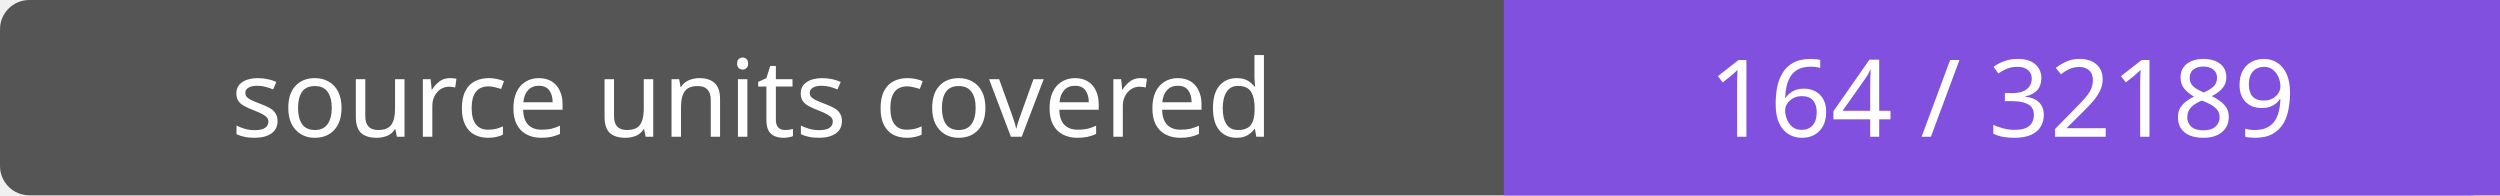
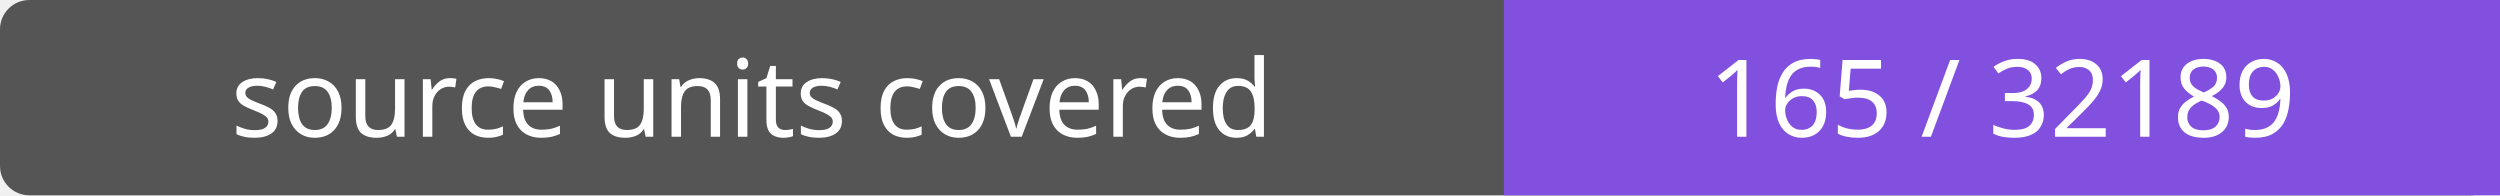
- <svg xmlns="http://www.w3.org/2000/svg" width="256" height="20" role="img" aria-label="source units covered: 164 / 32189">
+ <svg xmlns="http://www.w3.org/2000/svg" width="256" height="20" role="img" aria-label="source units covered: 165 / 32189">
  <rect width="256" height="20" rx="3" fill="#555" />
  <path fill="#8250df" d="M154 0h102v20H154z" />
  <g fill="#fff" text-anchor="middle" font-family="Verdana,sans-serif" font-size="11">
    <text x="77.0" y="14">source units covered</text>
-     <text x="205.0" y="14">164 / 32189</text>
+     <text x="205.0" y="14">165 / 32189</text>
  </g>
</svg>
